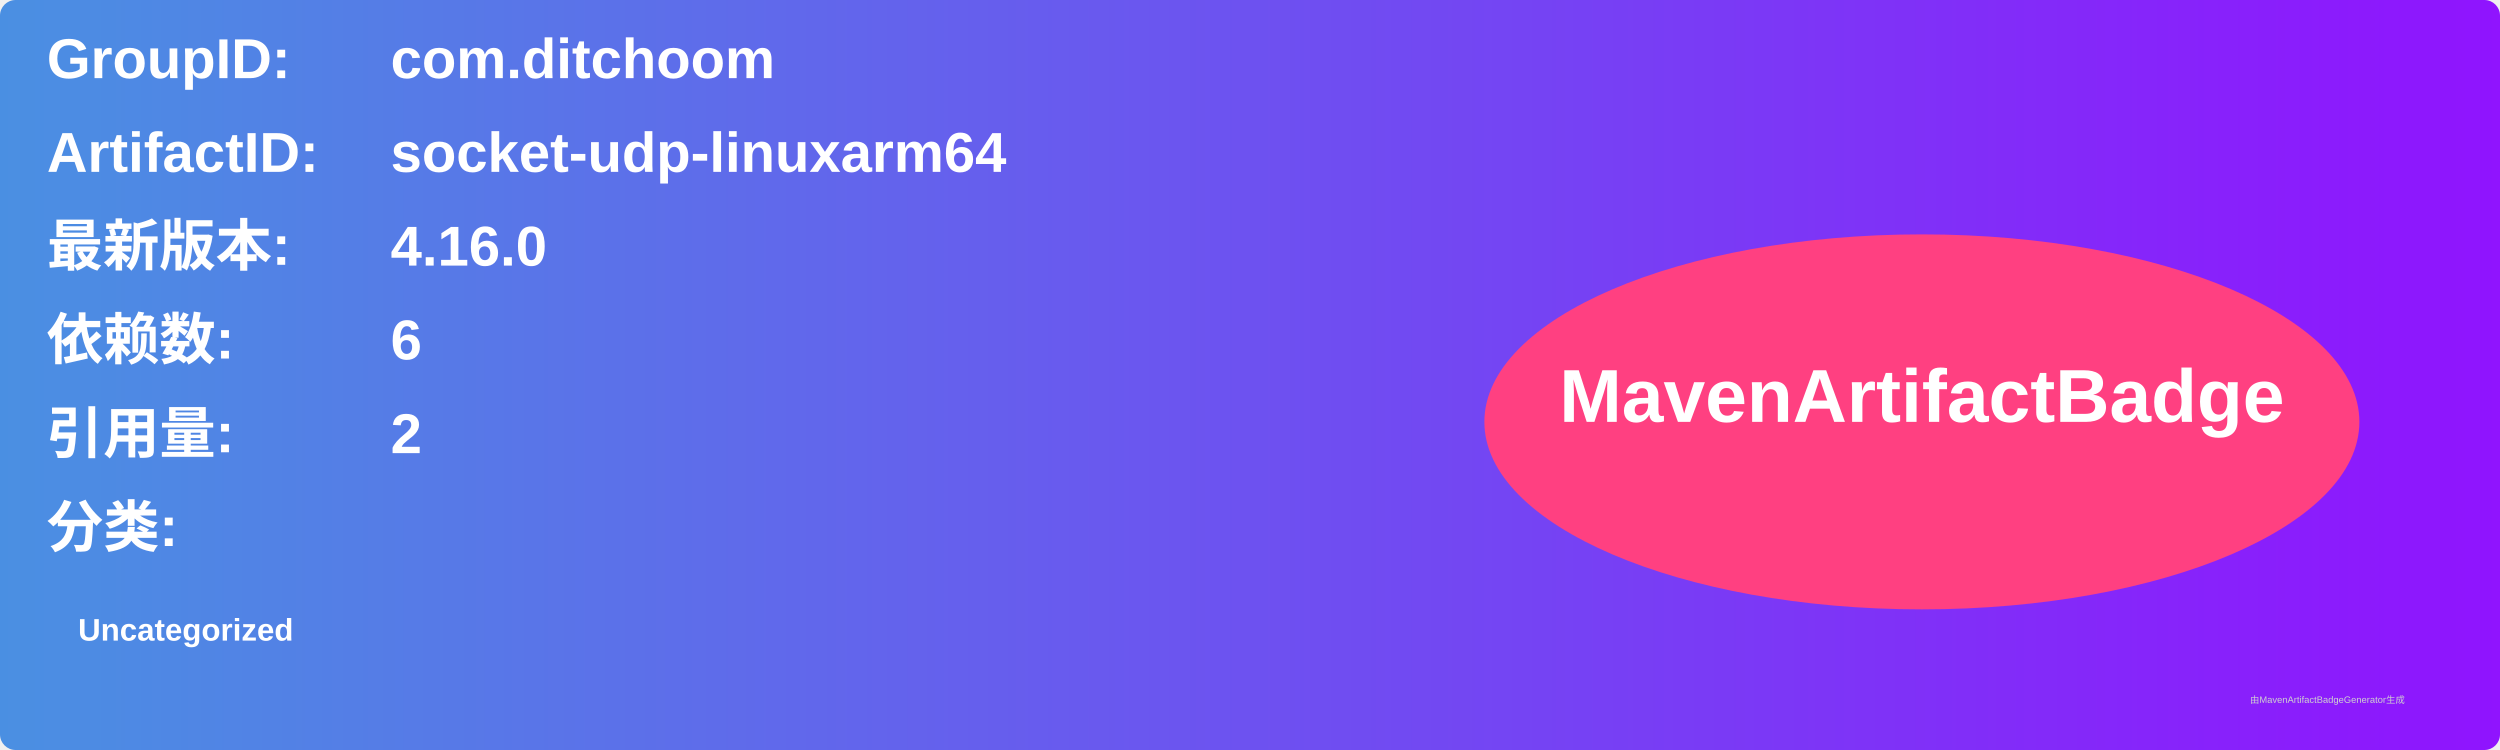
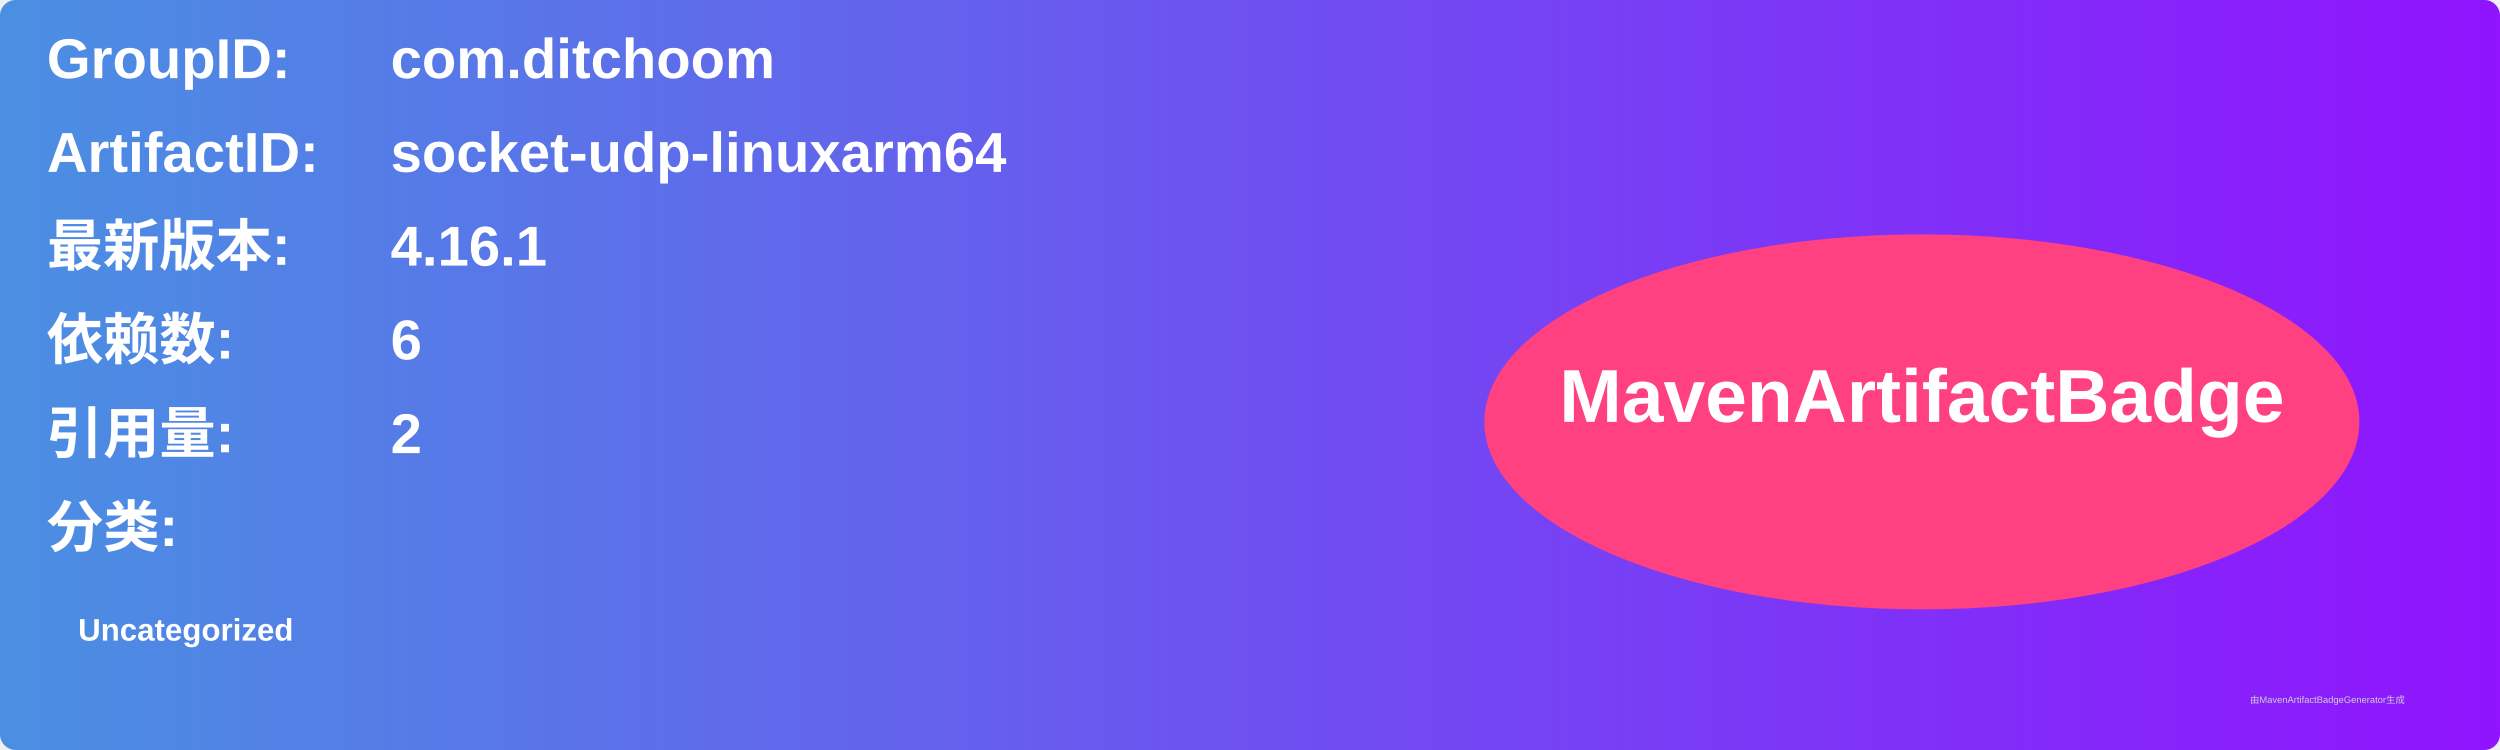
<svg xmlns="http://www.w3.org/2000/svg" width="800" height="240" viewBox="0 0 800 240">
  <linearGradient id="grad" x1="0%" y1="0%" x2="100%" y2="0%">
    <stop offset="0%" stop-color="#4a90e2" />
    <stop offset="100%" stop-color="#9013fe" />
  </linearGradient>
  <rect width="100%" height="100%" rx="5" ry="5" fill="url(#grad)" />
  <g transform="translate(15, 15)">
    <text x="0" y="10" font-family="Arial" font-size="18" fill="white" font-weight="bold" width="260">GroupID:</text>
    <text x="110" y="10" font-family="Arial" font-size="18" fill="white" font-weight="bold" width="460">com.ditchoom</text>
    <text x="0" y="40" font-family="Arial" font-size="18" fill="white" font-weight="bold" width="260">ArtifactID:</text>
    <text x="110" y="40" font-family="Arial" font-size="18" fill="white" font-weight="bold" width="460">socket-udp-linuxarm64</text>
    <text x="0" y="70" font-family="Arial" font-size="18" fill="white" font-weight="bold">最新版本:</text>
    <text x="110" y="70" font-family="Arial" font-size="18" fill="white" font-weight="bold">
-       <tspan font-weight="bold">4.16.0</tspan>
+       <tspan font-weight="bold">4.16.1</tspan>
    </text>
    <text x="0" y="100" font-family="Arial" font-size="18" fill="white" font-weight="bold">依赖数: </text>
    <text x="110" y="100" font-family="Arial" font-size="18" fill="white">
      <tspan font-weight="bold">6</tspan>
    </text>
    <text x="0" y="130" font-family="Arial" font-size="18" fill="white" font-weight="bold">引用量: </text>
    <text x="110" y="130" font-family="Arial" font-size="18" fill="white">
      <tspan font-weight="bold">2</tspan>
    </text>
    <text x="0" y="160" font-family="Arial" font-size="18" fill="white" font-weight="bold">分类:</text>
    <text x="10" y="190" font-family="Arial" font-size="10" fill="white">
      <tspan font-weight="bold">Uncategorized</tspan>
    </text>
    <ellipse cx="600" cy="120" rx="140" ry="60" fill="#ff4081" />
    <text x="600" y="120" text-anchor="middle" font-family="Arial" font-size="24" fill="white" font-weight="bold">MavenArtifactBadge</text>
  </g>
  <text x="720" y="225" font-family="Arial" font-size="3" fill="#d0d0d0">由MavenArtifactBadgeGenerator生成</text>
</svg>
